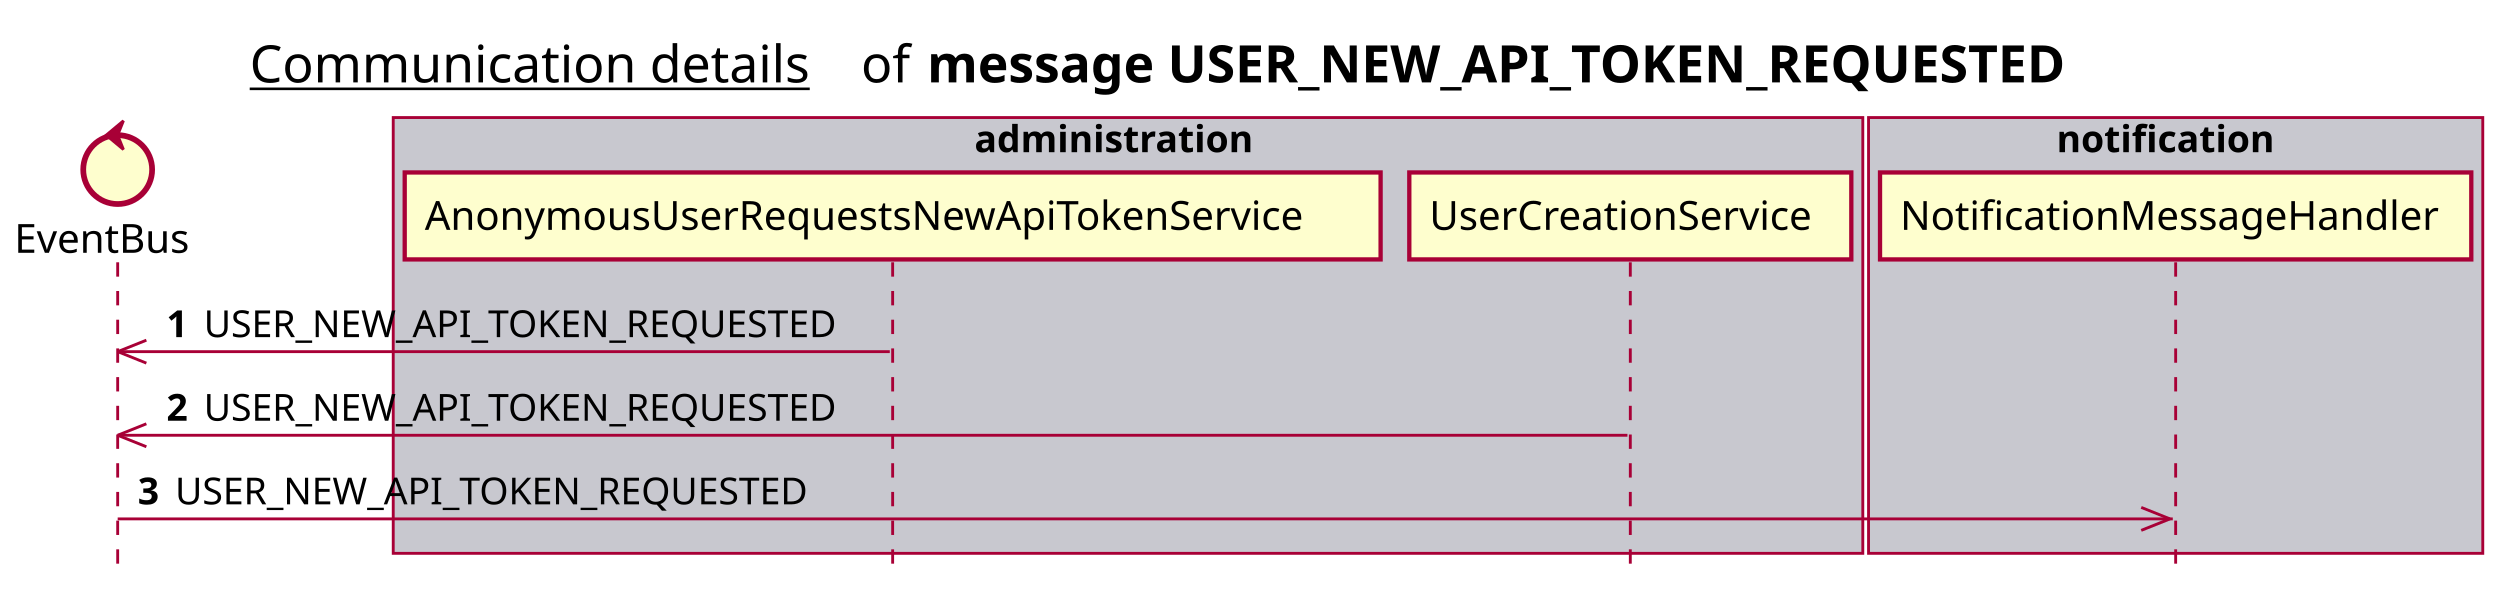
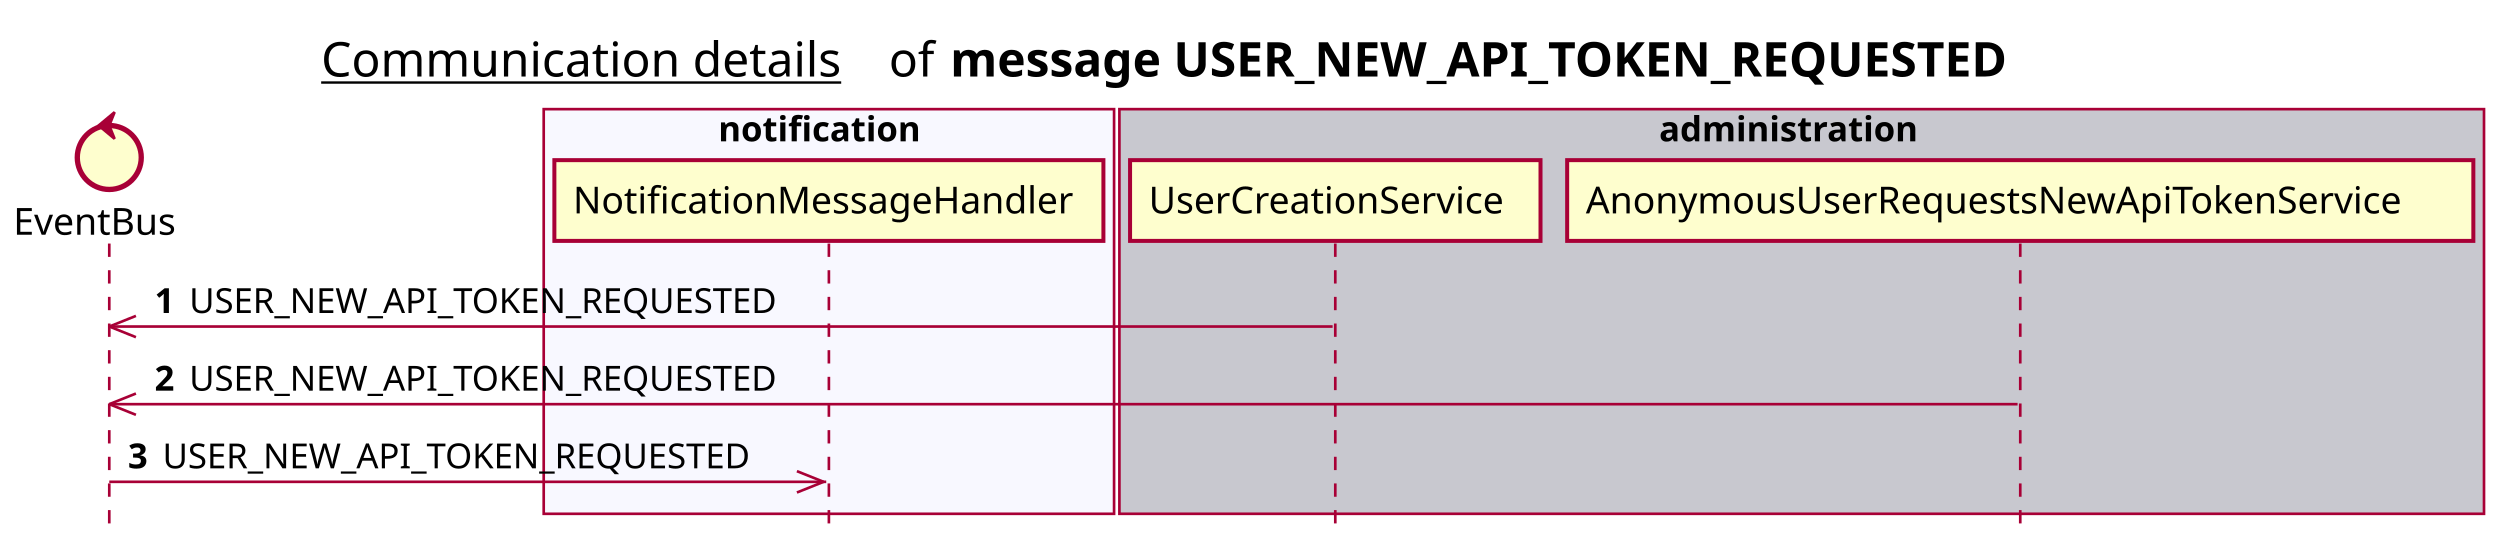
- <svg xmlns="http://www.w3.org/2000/svg" contentScriptType="application/ecmascript" contentStyleType="text/css" height="205px" preserveAspectRatio="none" style="width:871px;height:205px;background:#FFFFFF;" version="1.1" viewBox="0 0 871 205" width="871px" zoomAndPan="magnify">
+ <svg xmlns="http://www.w3.org/2000/svg" contentScriptType="application/ecmascript" contentStyleType="text/css" height="205px" preserveAspectRatio="none" style="width:938px;height:205px;background:#FFFFFF;" version="1.1" viewBox="0 0 938 205" width="938px" zoomAndPan="magnify">
  <defs />
  <g>
-     <text fill="#000000" font-family="sans-serif" font-size="18" lengthAdjust="spacing" text-decoration="underline" textLength="201" x="87" y="28.708">Communication details</text>
-     <text fill="#000000" font-family="sans-serif" font-size="18" lengthAdjust="spacing" textLength="17" x="300" y="28.708">of</text>
-     <text fill="#000000" font-family="sans-serif" font-size="18" font-weight="bold" lengthAdjust="spacing" textLength="456" x="323" y="28.708">message USER_NEW_API_TOKEN_REQUESTED</text>
-     <rect fill="#C8C8CF" height="151.828" style="stroke:#A80036;stroke-width:1.0;" width="512" x="137" y="40.953" />
-     <text fill="#000000" font-family="sans-serif" font-size="13" font-weight="bold" lengthAdjust="spacing" textLength="107" x="339.5" y="53.02">administration</text>
-     <rect fill="#C8C8CF" height="151.828" style="stroke:#A80036;stroke-width:1.0;" width="214" x="651" y="40.953" />
-     <text fill="#000000" font-family="sans-serif" font-size="13" font-weight="bold" lengthAdjust="spacing" textLength="83" x="716.5" y="53.02">notification</text>
+     <text fill="#000000" font-family="sans-serif" font-size="18" lengthAdjust="spacing" text-decoration="underline" textLength="201" x="120.5" y="28.708">Communication details</text>
+     <text fill="#000000" font-family="sans-serif" font-size="18" lengthAdjust="spacing" textLength="17" x="333.5" y="28.708">of</text>
+     <text fill="#000000" font-family="sans-serif" font-size="18" font-weight="bold" lengthAdjust="spacing" textLength="456" x="356.5" y="28.708">message USER_NEW_API_TOKEN_REQUESTED</text>
+     <rect fill="#F8F8FF" height="151.828" style="stroke:#A80036;stroke-width:1.0;" width="214" x="204" y="40.953" />
+     <text fill="#000000" font-family="sans-serif" font-size="13" font-weight="bold" lengthAdjust="spacing" textLength="83" x="269.5" y="53.02">notification</text>
+     <rect fill="#C8C8CF" height="151.828" style="stroke:#A80036;stroke-width:1.0;" width="512" x="420" y="40.953" />
+     <text fill="#000000" font-family="sans-serif" font-size="13" font-weight="bold" lengthAdjust="spacing" textLength="107" x="622.5" y="53.02">administration</text>
    <line style="stroke:#A80036;stroke-width:1.0;stroke-dasharray:5.0,5.0;" x1="41" x2="41" y1="91.383" y2="198.781" />
    <line style="stroke:#A80036;stroke-width:1.0;stroke-dasharray:5.0,5.0;" x1="311" x2="311" y1="91.383" y2="198.781" />
-     <line style="stroke:#A80036;stroke-width:1.0;stroke-dasharray:5.0,5.0;" x1="568" x2="568" y1="91.383" y2="198.781" />
+     <line style="stroke:#A80036;stroke-width:1.0;stroke-dasharray:5.0,5.0;" x1="501" x2="501" y1="91.383" y2="198.781" />
    <line style="stroke:#A80036;stroke-width:1.0;stroke-dasharray:5.0,5.0;" x1="758" x2="758" y1="91.383" y2="198.781" />
    <text fill="#000000" font-family="sans-serif" font-size="14" lengthAdjust="spacing" textLength="66" x="5" y="88.081">EventBus</text>
    <ellipse cx="41" cy="59.086" fill="#FEFECE" rx="12" ry="12" style="stroke:#A80036;stroke-width:2.0;" />
    <polygon fill="#A80036" points="37,47.086,43,42.086,41,47.086,43,52.086,37,47.086" style="stroke:#A80036;stroke-width:1.0;" />
-     <rect fill="#FEFECE" height="30.297" style="stroke:#A80036;stroke-width:1.5;" width="340" x="141" y="60.086" />
-     <text fill="#000000" font-family="sans-serif" font-size="14" lengthAdjust="spacing" textLength="326" x="148" y="80.081">AnonymousUserRequestsNewApiTokenService</text>
-     <rect fill="#FEFECE" height="30.297" style="stroke:#A80036;stroke-width:1.5;" width="154" x="491" y="60.086" />
-     <text fill="#000000" font-family="sans-serif" font-size="14" lengthAdjust="spacing" textLength="140" x="498" y="80.081">UserCreationService</text>
-     <rect fill="#FEFECE" height="30.297" style="stroke:#A80036;stroke-width:1.5;" width="206" x="655" y="60.086" />
-     <text fill="#000000" font-family="sans-serif" font-size="14" lengthAdjust="spacing" textLength="192" x="662" y="80.081">NotificationMessageHandler</text>
+     <rect fill="#FEFECE" height="30.297" style="stroke:#A80036;stroke-width:1.5;" width="206" x="208" y="60.086" />
+     <text fill="#000000" font-family="sans-serif" font-size="14" lengthAdjust="spacing" textLength="192" x="215" y="80.081">NotificationMessageHandler</text>
+     <rect fill="#FEFECE" height="30.297" style="stroke:#A80036;stroke-width:1.5;" width="154" x="424" y="60.086" />
+     <text fill="#000000" font-family="sans-serif" font-size="14" lengthAdjust="spacing" textLength="140" x="431" y="80.081">UserCreationService</text>
+     <rect fill="#FEFECE" height="30.297" style="stroke:#A80036;stroke-width:1.5;" width="340" x="588" y="60.086" />
+     <text fill="#000000" font-family="sans-serif" font-size="14" lengthAdjust="spacing" textLength="326" x="595" y="80.081">AnonymousUserRequestsNewApiTokenService</text>
    <line style="stroke:#A80036;stroke-width:1.0;" x1="41" x2="51" y1="122.516" y2="118.516" />
    <line style="stroke:#A80036;stroke-width:1.0;" x1="41" x2="51" y1="122.516" y2="126.516" />
-     <line style="stroke:#A80036;stroke-width:1.0;" x1="41" x2="310" y1="122.516" y2="122.516" />
+     <line style="stroke:#A80036;stroke-width:1.0;" x1="41" x2="500" y1="122.516" y2="122.516" />
    <text fill="#000000" font-family="sans-serif" font-size="13" font-weight="bold" lengthAdjust="spacing" textLength="9" x="58" y="117.45">1</text>
    <text fill="#000000" font-family="sans-serif" font-size="13" lengthAdjust="spacing" textLength="233" x="71" y="117.45">USER_NEW_API_TOKEN_REQUESTED</text>
    <line style="stroke:#A80036;stroke-width:1.0;" x1="41" x2="51" y1="151.648" y2="147.648" />
    <line style="stroke:#A80036;stroke-width:1.0;" x1="41" x2="51" y1="151.648" y2="155.648" />
-     <line style="stroke:#A80036;stroke-width:1.0;" x1="41" x2="567" y1="151.648" y2="151.648" />
+     <line style="stroke:#A80036;stroke-width:1.0;" x1="41" x2="757" y1="151.648" y2="151.648" />
    <text fill="#000000" font-family="sans-serif" font-size="13" font-weight="bold" lengthAdjust="spacing" textLength="9" x="58" y="146.583">2</text>
    <text fill="#000000" font-family="sans-serif" font-size="13" lengthAdjust="spacing" textLength="233" x="71" y="146.583">USER_NEW_API_TOKEN_REQUESTED</text>
-     <line style="stroke:#A80036;stroke-width:1.0;" x1="756" x2="746" y1="180.781" y2="176.781" />
-     <line style="stroke:#A80036;stroke-width:1.0;" x1="756" x2="746" y1="180.781" y2="184.781" />
-     <line style="stroke:#A80036;stroke-width:1.0;" x1="41" x2="757" y1="180.781" y2="180.781" />
+     <line style="stroke:#A80036;stroke-width:1.0;" x1="309" x2="299" y1="180.781" y2="176.781" />
+     <line style="stroke:#A80036;stroke-width:1.0;" x1="309" x2="299" y1="180.781" y2="184.781" />
+     <line style="stroke:#A80036;stroke-width:1.0;" x1="41" x2="310" y1="180.781" y2="180.781" />
    <text fill="#000000" font-family="sans-serif" font-size="13" font-weight="bold" lengthAdjust="spacing" textLength="9" x="48" y="175.715">3</text>
    <text fill="#000000" font-family="sans-serif" font-size="13" lengthAdjust="spacing" textLength="233" x="61" y="175.715">USER_NEW_API_TOKEN_REQUESTED</text>
  </g>
</svg>
